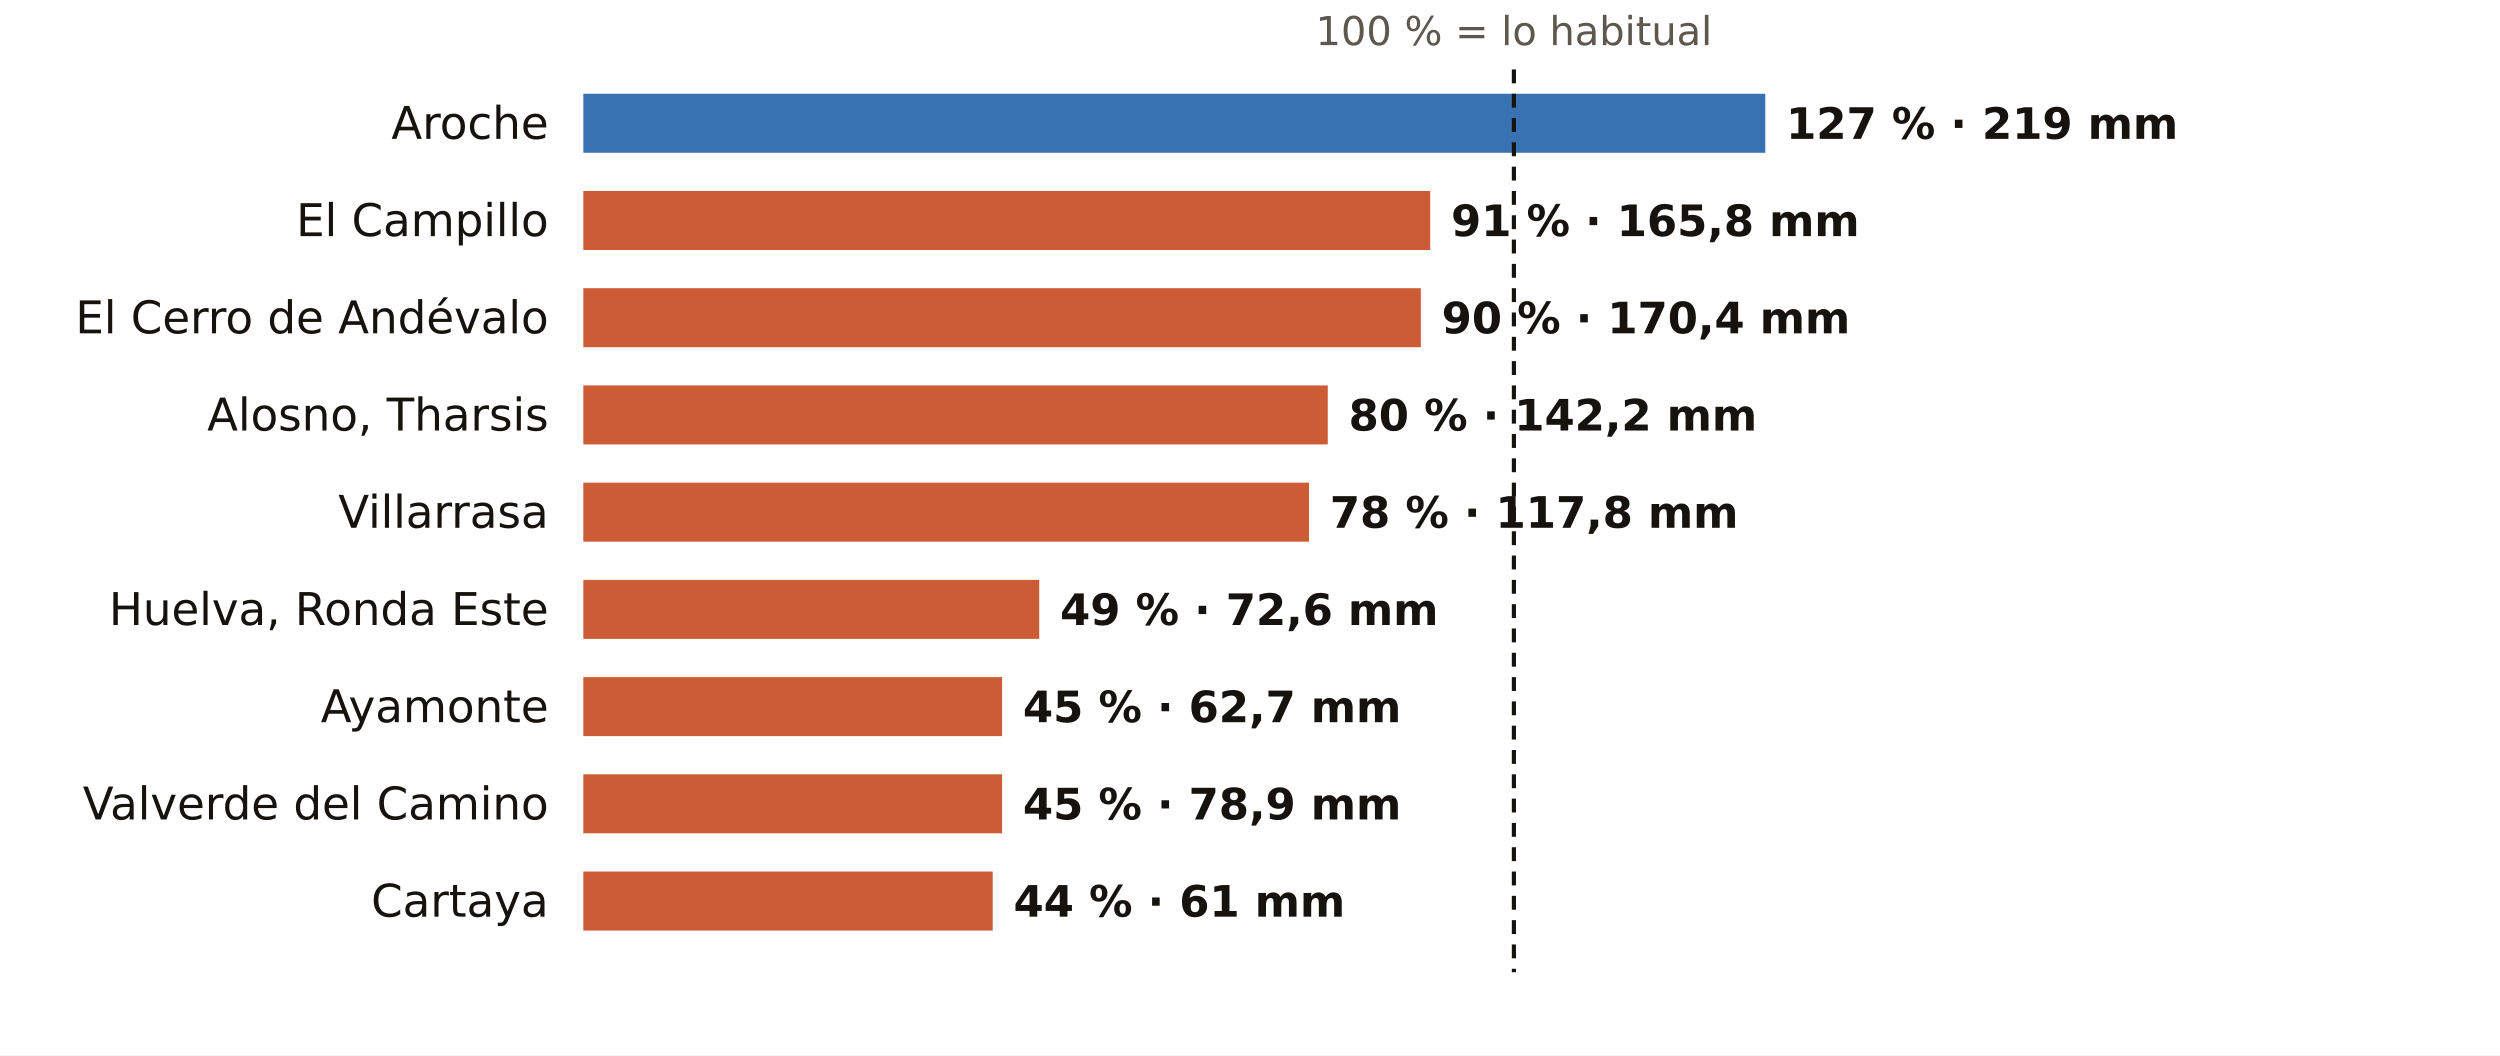
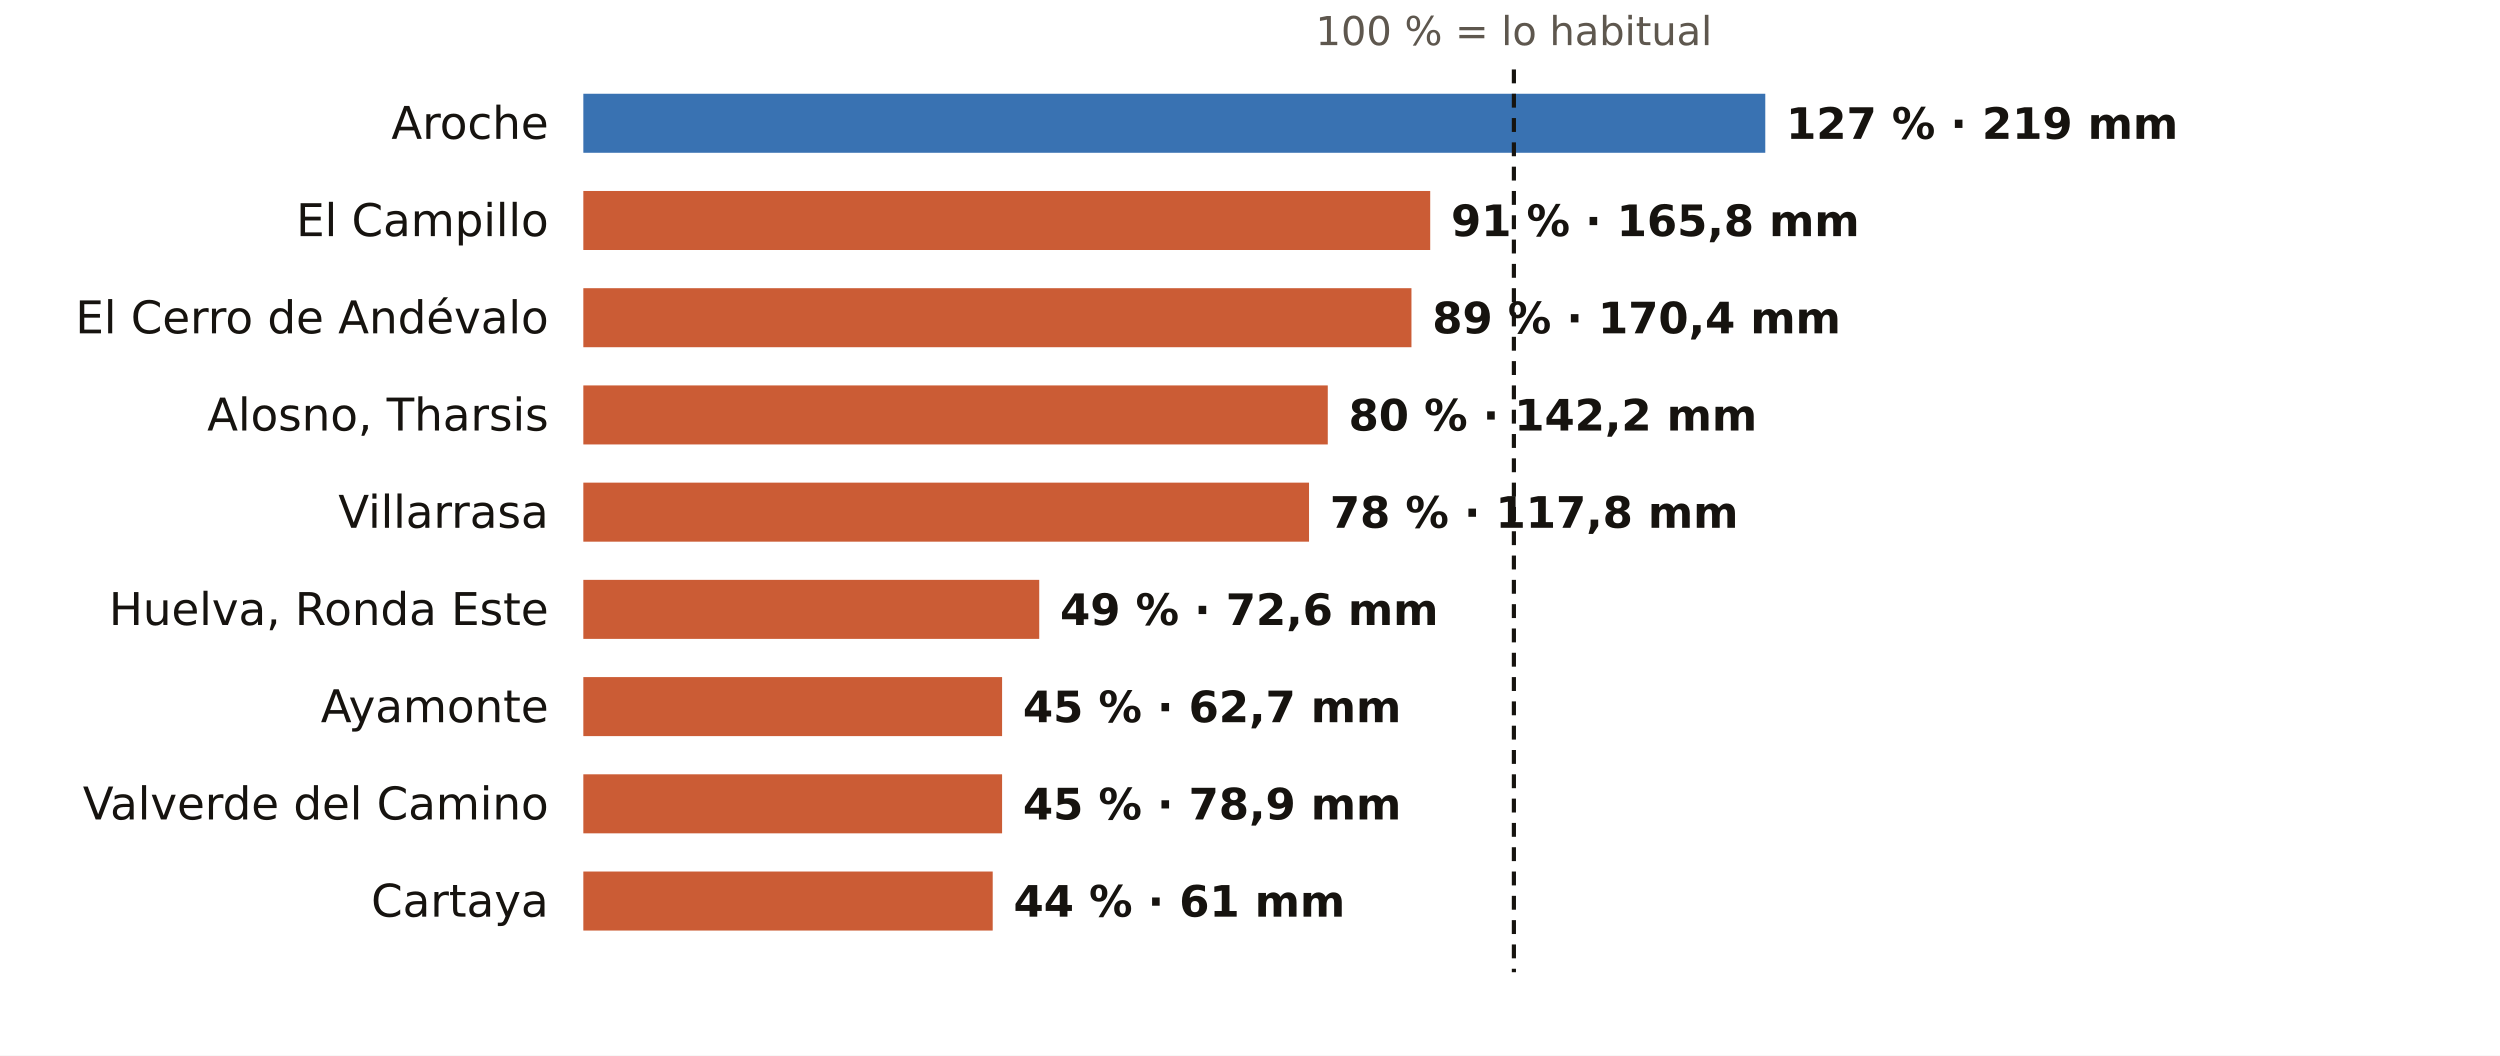
<svg xmlns="http://www.w3.org/2000/svg" viewBox="0 0 720 304" width="720" height="304" role="img" aria-label="El otoño en los pluviómetros de AEMET de Huelva: % de lo habitual">
  <rect width="720" height="304" fill="#FFFFFF" />
  <text x="436.0" y="13.0" font-size="11.5" fill="#5E574E" text-anchor="middle" font-weight="400" font-family="Public Sans, DejaVu Sans, Arial, sans-serif">100 % = lo habitual</text>
  <text x="158.0" y="40.0" font-size="13" fill="#16130F" text-anchor="end" font-weight="500" font-family="Public Sans, DejaVu Sans, Arial, sans-serif">Aroche</text>
  <rect x="168" y="27" width="340.4" height="17" fill="#1F5FA8" opacity="0.88" />
  <text x="514.4" y="40.0" font-size="12.5" fill="#16130F" text-anchor="start" font-weight="600" font-family="Public Sans, DejaVu Sans, Arial, sans-serif">127 % · 219 mm</text>
  <text x="158.0" y="68.0" font-size="13" fill="#16130F" text-anchor="end" font-weight="500" font-family="Public Sans, DejaVu Sans, Arial, sans-serif">El Campillo</text>
  <rect x="168" y="55" width="243.9" height="17" fill="#C4461A" opacity="0.88" />
  <text x="417.9" y="68.0" font-size="12.5" fill="#16130F" text-anchor="start" font-weight="600" font-family="Public Sans, DejaVu Sans, Arial, sans-serif">91 % · 165,8 mm</text>
  <text x="158.0" y="96.0" font-size="13" fill="#16130F" text-anchor="end" font-weight="500" font-family="Public Sans, DejaVu Sans, Arial, sans-serif">El Cerro de Andévalo</text>
-   <rect x="168" y="83" width="241.2" height="17" fill="#C4461A" opacity="0.88" />
-   <text x="415.2" y="96.0" font-size="12.5" fill="#16130F" text-anchor="start" font-weight="600" font-family="Public Sans, DejaVu Sans, Arial, sans-serif">90 % · 170,4 mm</text>
+   <rect x="168" y="83" width="238.5" height="17" fill="#C4461A" opacity="0.88" />
+   <text x="412.5" y="96.0" font-size="12.5" fill="#16130F" text-anchor="start" font-weight="600" font-family="Public Sans, DejaVu Sans, Arial, sans-serif">89 % · 170,4 mm</text>
  <text x="158.0" y="124.0" font-size="13" fill="#16130F" text-anchor="end" font-weight="500" font-family="Public Sans, DejaVu Sans, Arial, sans-serif">Alosno, Tharsis</text>
  <rect x="168" y="111" width="214.4" height="17" fill="#C4461A" opacity="0.88" />
  <text x="388.4" y="124.0" font-size="12.5" fill="#16130F" text-anchor="start" font-weight="600" font-family="Public Sans, DejaVu Sans, Arial, sans-serif">80 % · 142,2 mm</text>
  <text x="158.0" y="152.0" font-size="13" fill="#16130F" text-anchor="end" font-weight="500" font-family="Public Sans, DejaVu Sans, Arial, sans-serif">Villarrasa</text>
  <rect x="168" y="139" width="209.0" height="17" fill="#C4461A" opacity="0.88" />
  <text x="383.0" y="152.0" font-size="12.5" fill="#16130F" text-anchor="start" font-weight="600" font-family="Public Sans, DejaVu Sans, Arial, sans-serif">78 % · 117,8 mm</text>
  <text x="158.0" y="180.0" font-size="13" fill="#16130F" text-anchor="end" font-weight="500" font-family="Public Sans, DejaVu Sans, Arial, sans-serif">Huelva, Ronda Este</text>
  <rect x="168" y="167" width="131.3" height="17" fill="#C4461A" opacity="0.88" />
  <text x="305.3" y="180.0" font-size="12.5" fill="#16130F" text-anchor="start" font-weight="600" font-family="Public Sans, DejaVu Sans, Arial, sans-serif">49 % · 72,6 mm</text>
  <text x="158.0" y="208.0" font-size="13" fill="#16130F" text-anchor="end" font-weight="500" font-family="Public Sans, DejaVu Sans, Arial, sans-serif">Ayamonte</text>
  <rect x="168" y="195" width="120.6" height="17" fill="#C4461A" opacity="0.88" />
  <text x="294.6" y="208.0" font-size="12.5" fill="#16130F" text-anchor="start" font-weight="600" font-family="Public Sans, DejaVu Sans, Arial, sans-serif">45 % · 62,7 mm</text>
  <text x="158.0" y="236.0" font-size="13" fill="#16130F" text-anchor="end" font-weight="500" font-family="Public Sans, DejaVu Sans, Arial, sans-serif">Valverde del Camino</text>
  <rect x="168" y="223" width="120.6" height="17" fill="#C4461A" opacity="0.88" />
  <text x="294.6" y="236.0" font-size="12.5" fill="#16130F" text-anchor="start" font-weight="600" font-family="Public Sans, DejaVu Sans, Arial, sans-serif">45 % · 78,9 mm</text>
  <text x="158.0" y="264.0" font-size="13" fill="#16130F" text-anchor="end" font-weight="500" font-family="Public Sans, DejaVu Sans, Arial, sans-serif">Cartaya</text>
  <rect x="168" y="251" width="117.9" height="17" fill="#C4461A" opacity="0.88" />
  <text x="291.9" y="264.0" font-size="12.5" fill="#16130F" text-anchor="start" font-weight="600" font-family="Public Sans, DejaVu Sans, Arial, sans-serif">44 % · 61 mm</text>
  <line x1="436.0" x2="436.0" y1="20" y2="280" stroke="#16130F" stroke-width="1.2" stroke-dasharray="4 3" />
</svg>
